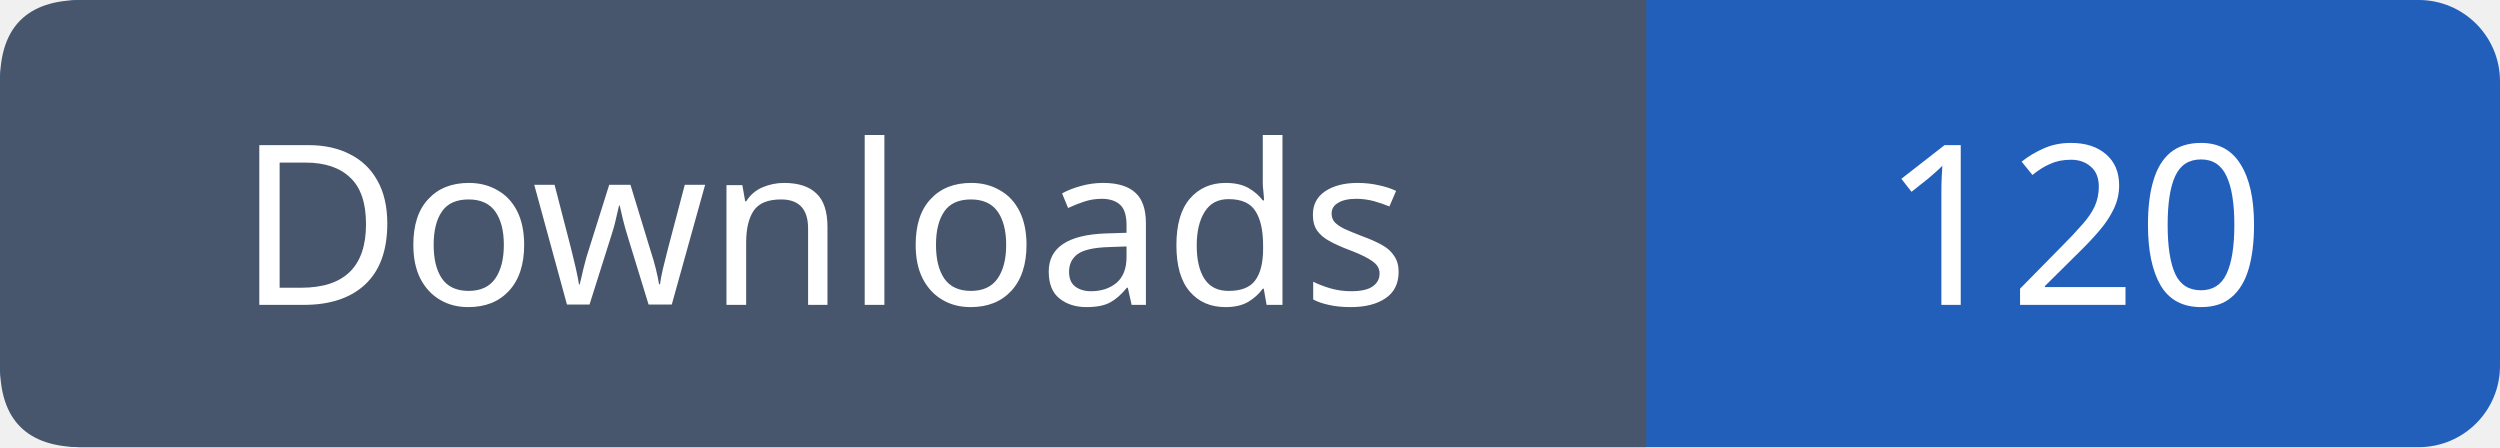
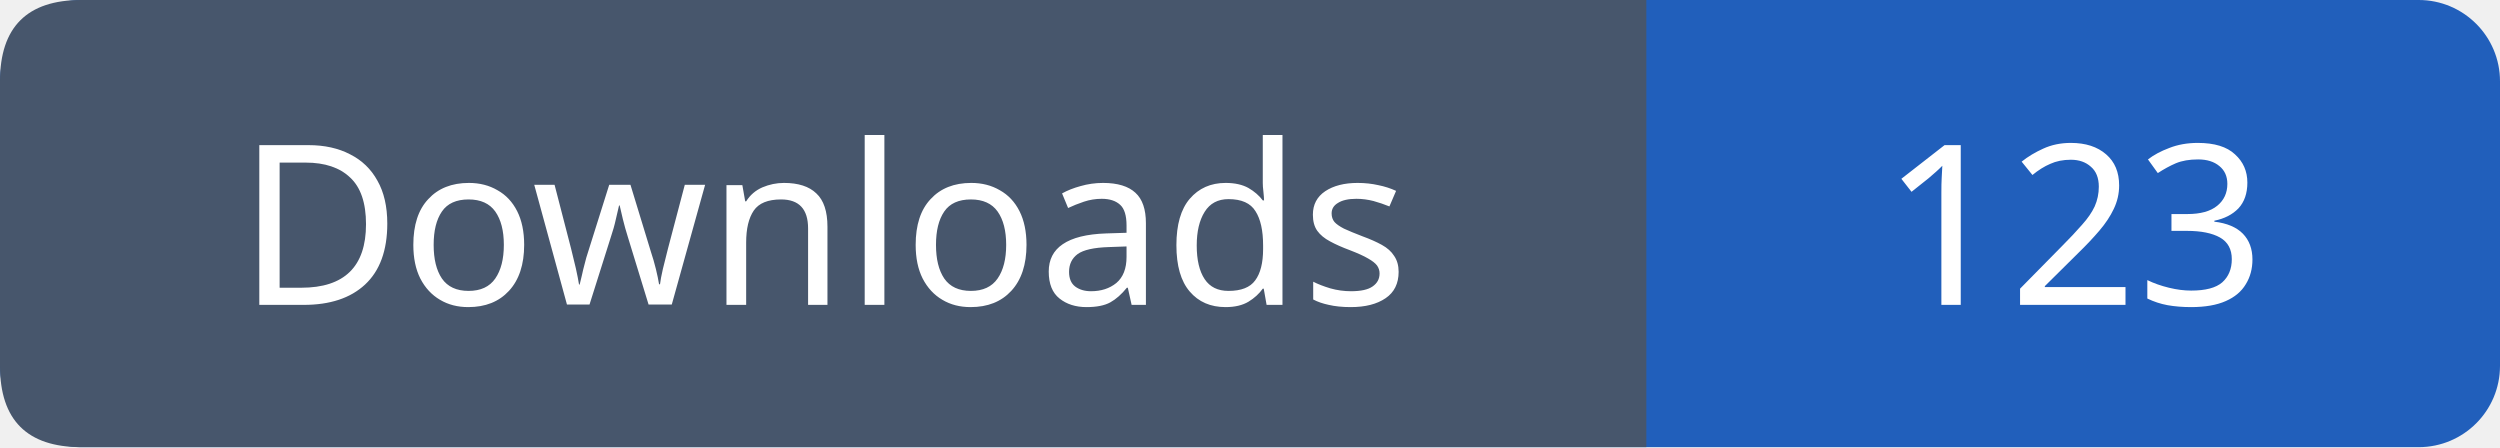
- <svg xmlns="http://www.w3.org/2000/svg" width="123" height="22" viewBox="0 0 123 22" role="img" aria-label="Downloads: 120">
+ <svg xmlns="http://www.w3.org/2000/svg" width="123" height="22" viewBox="0 0 123 22" role="img" aria-label="Downloads: 123">
  <rect width="123" height="22" rx="4" fill="#215fbb" />
  <path fill="#47566c" d="M4 0h77v22H4q-4 0-4-4V4q0-4 4-4" />
  <g font-family="Verdana,sans-serif" font-size="11" fill="white" text-anchor="middle">
    <text x="40.5" y="15">Downloads</text>
-     <text x="102.0" y="15">120</text>
+     <text x="102.0" y="15">123</text>
  </g>
</svg>
